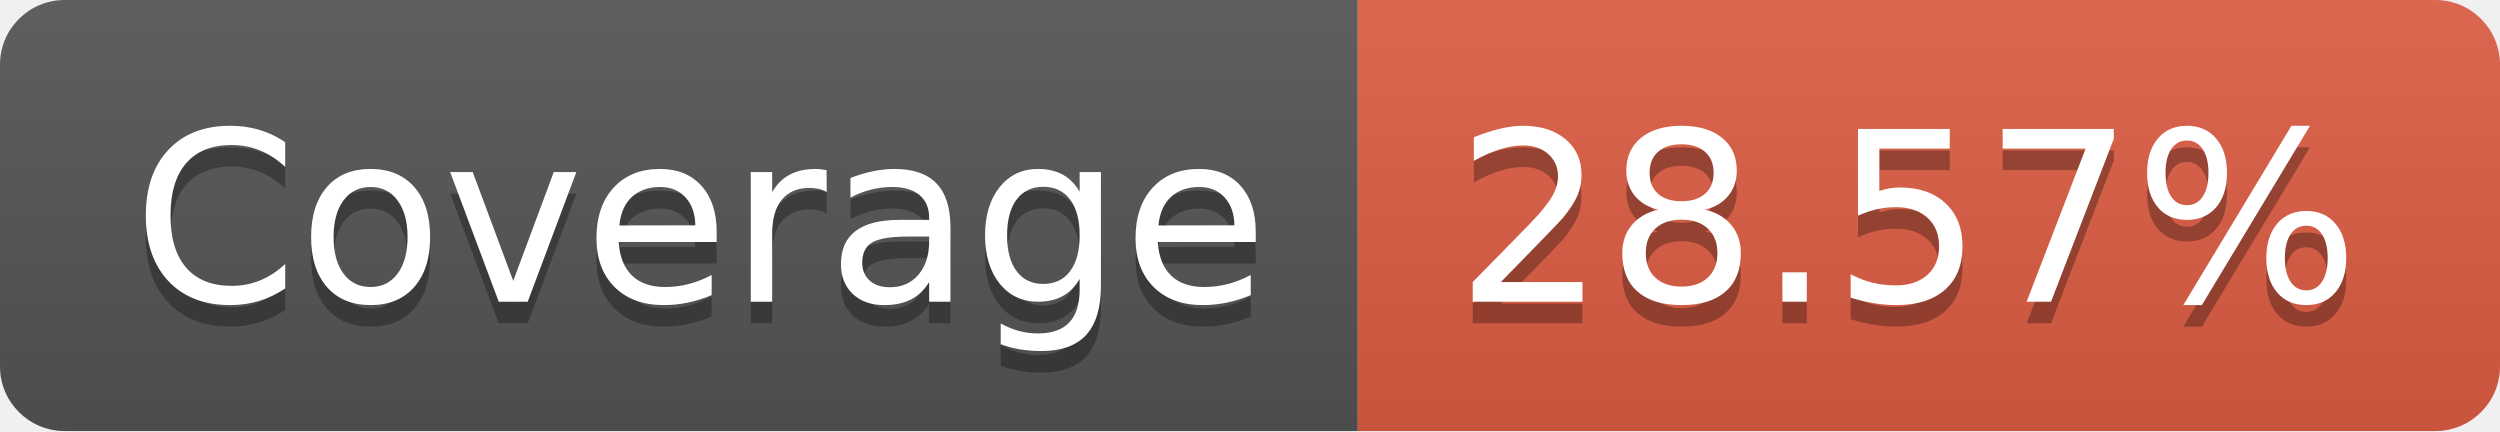
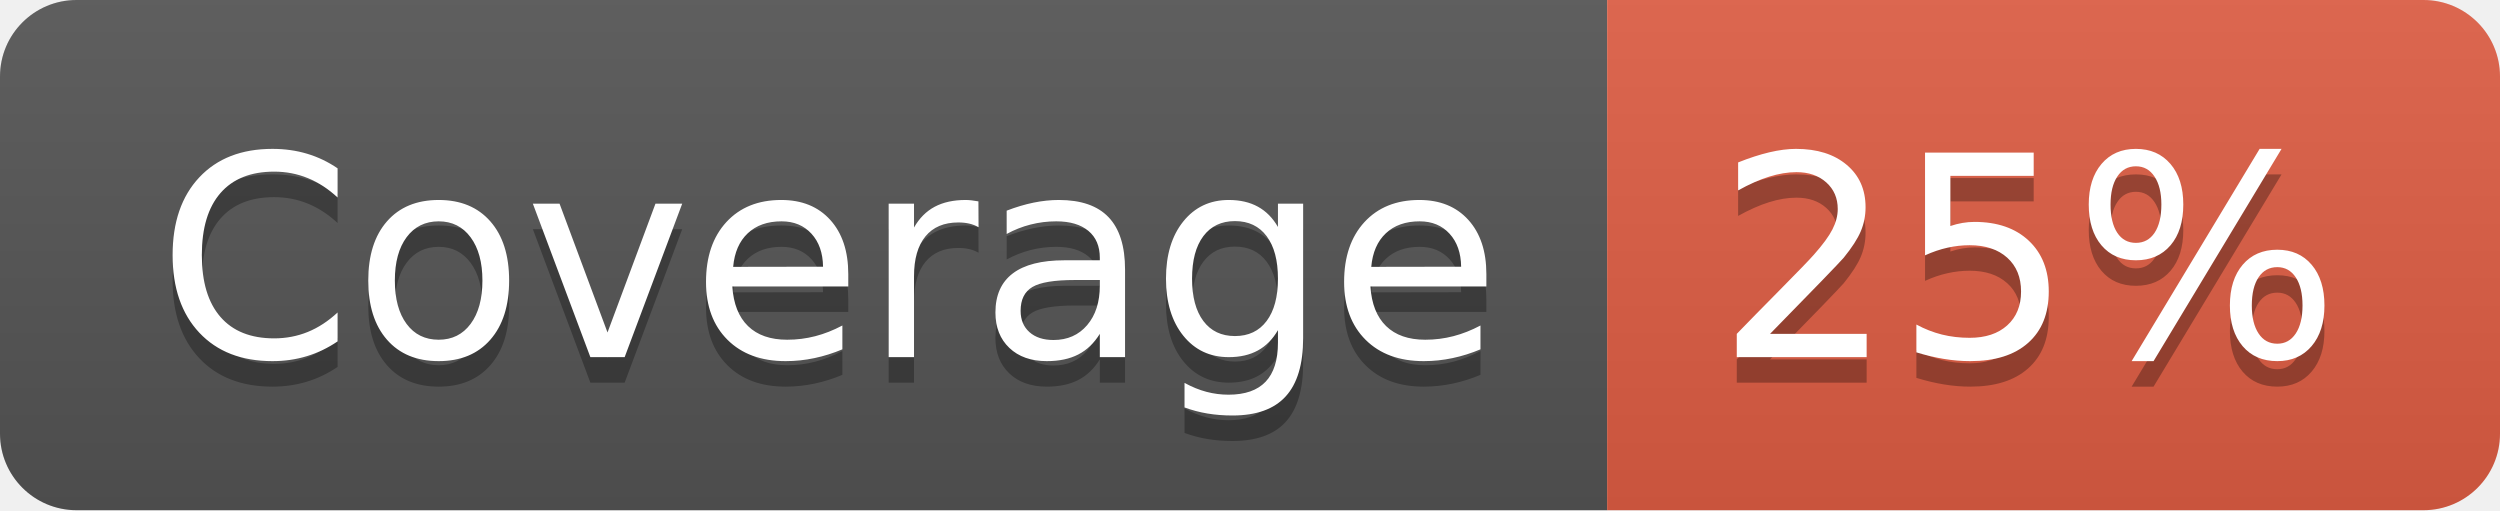
- <svg xmlns="http://www.w3.org/2000/svg" width="116" height="20" role="img" aria-label="Coverage: 28.57%">
+ <svg xmlns="http://www.w3.org/2000/svg" width="98" height="20" role="img" aria-label="Coverage: 25%">
  <linearGradient id="s" x2="0" y2="100%">
    <stop offset="0" stop-color="#bbb" stop-opacity=".1" />
    <stop offset="1" stop-opacity=".1" />
  </linearGradient>
  <clipPath id="r">
-     <rect width="116" height="20" rx="3" fill="#fff" />
+     <rect width="98" height="20" rx="3" fill="#fff" />
  </clipPath>
  <g clip-path="url(#r)">
    <rect width="63" height="20" fill="#555" />
-     <rect x="63" width="53" height="20" fill="#e05d44" />
-     <rect width="116" height="20" fill="url(#s)" />
+     <rect x="63" width="35" height="20" fill="#e05d44" />
+     <rect width="98" height="20" fill="url(#s)" />
  </g>
  <g fill="#fff" text-anchor="middle" font-family="Verdana,Geneva,DejaVu Sans,sans-serif" text-rendering="geometricPrecision" font-size="110">
    <text aria-hidden="true" x="325" y="150" fill="#010101" fill-opacity=".3" transform="scale(.1)" textLength="530">Coverage</text>
    <text x="325" y="140" transform="scale(.1)" fill="#fff" textLength="530">Coverage</text>
-     <text aria-hidden="true" x="885" y="150" fill="#010101" fill-opacity=".3" transform="scale(.1)" textLength="430">28.57%</text>
-     <text x="885" y="140" transform="scale(.1)" fill="#fff" textLength="430">28.57%</text>
+     <text aria-hidden="true" x="795" y="150" fill="#010101" fill-opacity=".3" transform="scale(.1)" textLength="250">25%</text>
+     <text x="795" y="140" transform="scale(.1)" fill="#fff" textLength="250">25%</text>
  </g>
</svg>
